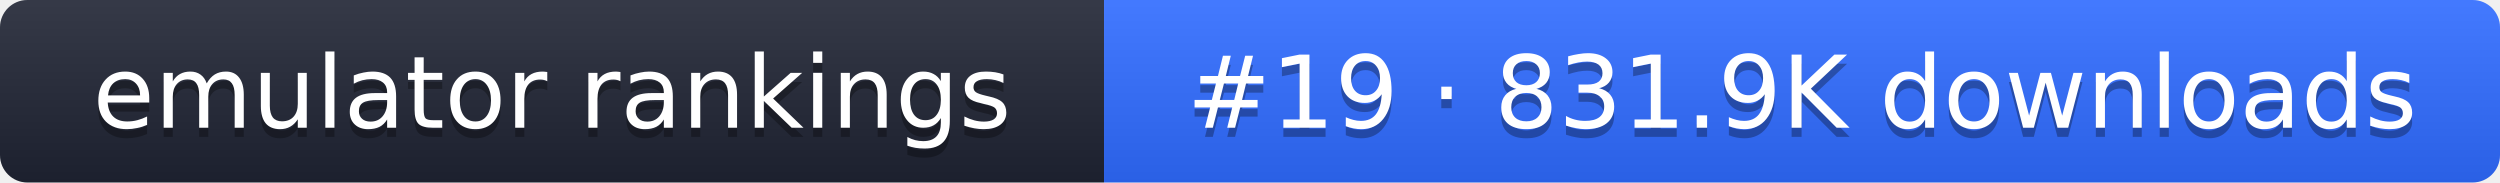
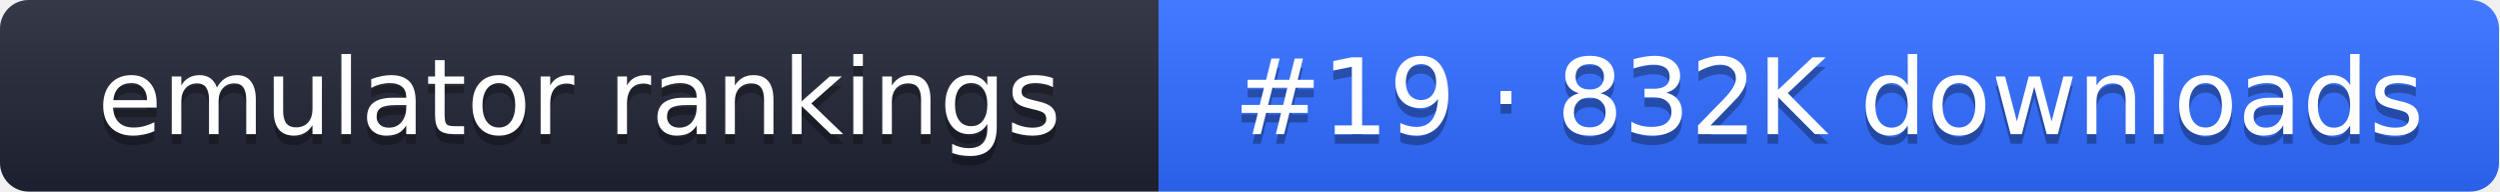
- <svg xmlns="http://www.w3.org/2000/svg" width="274" height="20" role="img" aria-label="emulator rankings: #19 · 831.9K downloads">
+ <svg xmlns="http://www.w3.org/2000/svg" width="261" height="20" role="img" aria-label="emulator rankings: #19 · 832K downloads">
  <linearGradient id="g" x2="0" y2="100%">
    <stop offset="0" stop-color="#fff" stop-opacity=".1" />
    <stop offset="1" stop-opacity=".1" />
  </linearGradient>
  <clipPath id="r">
-     <rect width="274" height="20" rx="3" fill="#fff" />
+     <rect width="261" height="20" rx="3" fill="#fff" />
  </clipPath>
  <g clip-path="url(#r)">
    <rect width="121" height="20" fill="#1f2433" />
-     <rect x="121" width="153" height="20" fill="#2f6bff" />
-     <rect width="274" height="20" fill="url(#g)" />
+     <rect x="121" width="140" height="20" fill="#2f6bff" />
+     <rect width="261" height="20" fill="url(#g)" />
  </g>
  <g fill="#fff" text-anchor="middle" font-family="Verdana,DejaVu Sans,sans-serif" font-size="11">
    <text x="60.5" y="15" fill="#010101" fill-opacity=".3">emulator rankings</text>
    <text x="60.5" y="14">emulator rankings</text>
-     <text x="197.5" y="15" fill="#010101" fill-opacity=".3">#19 · 831.9K downloads</text>
-     <text x="197.5" y="14">#19 · 831.9K downloads</text>
+     <text x="191" y="15" fill="#010101" fill-opacity=".3">#19 · 832K downloads</text>
+     <text x="191" y="14">#19 · 832K downloads</text>
  </g>
</svg>
